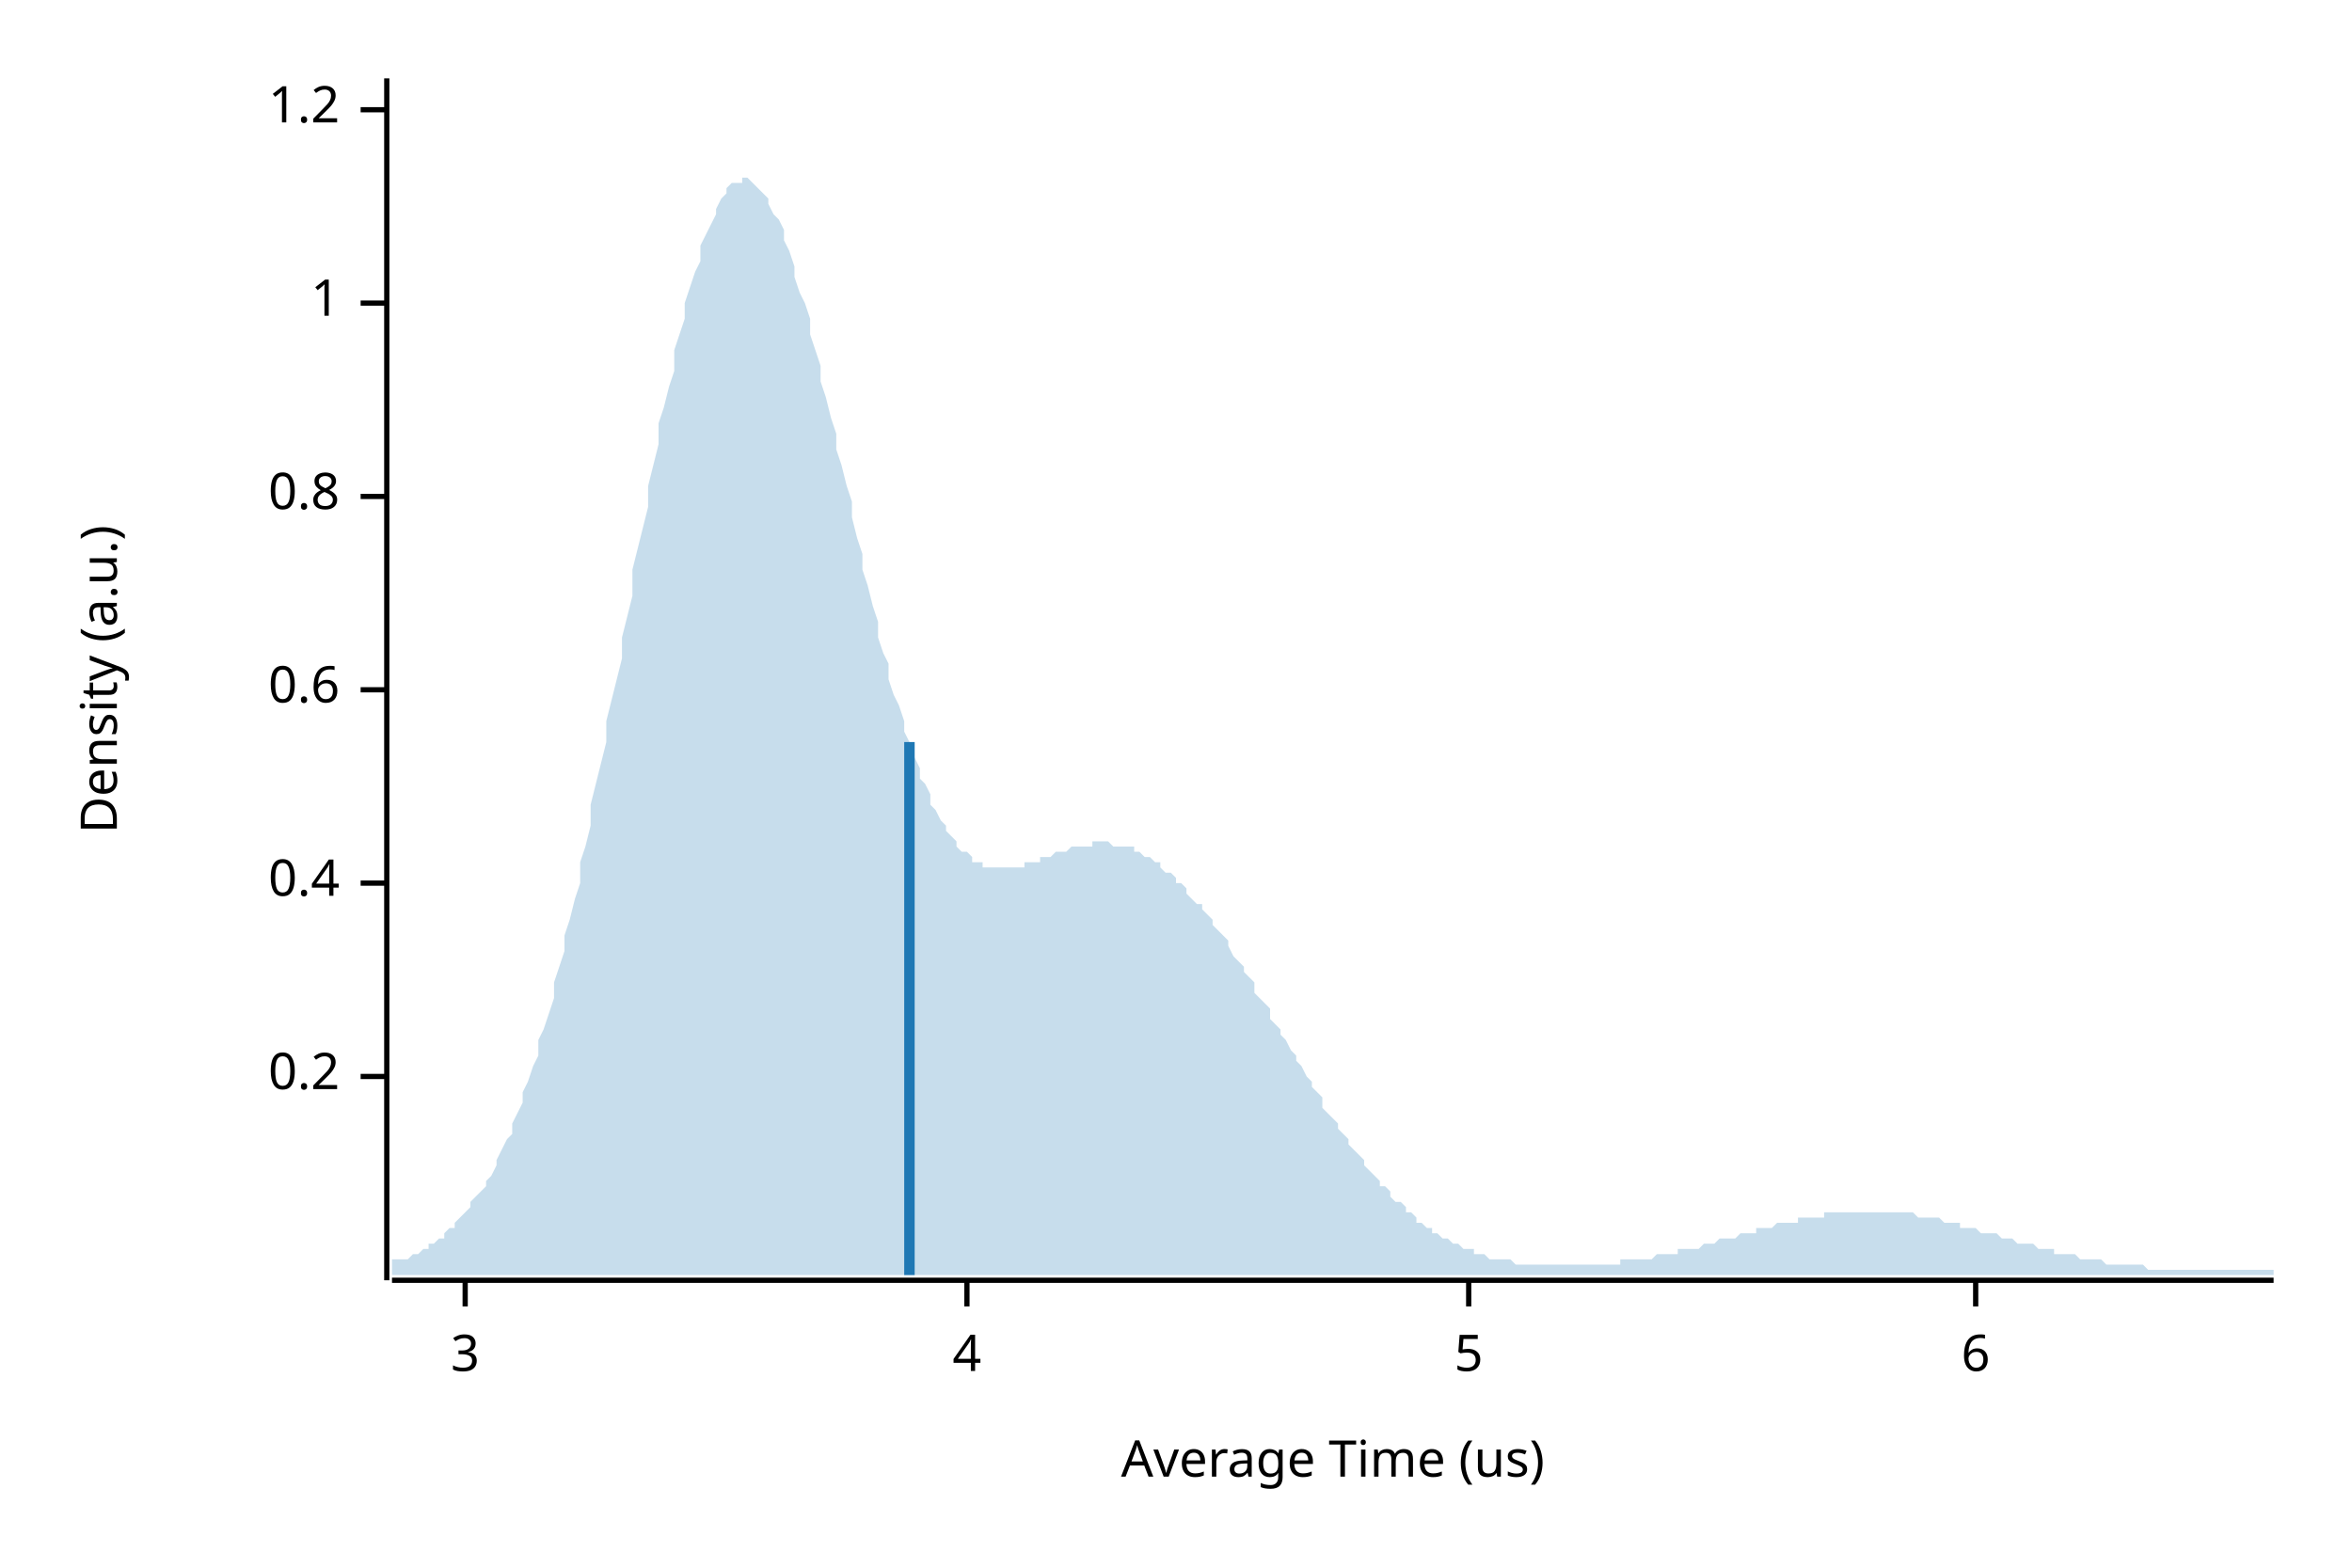
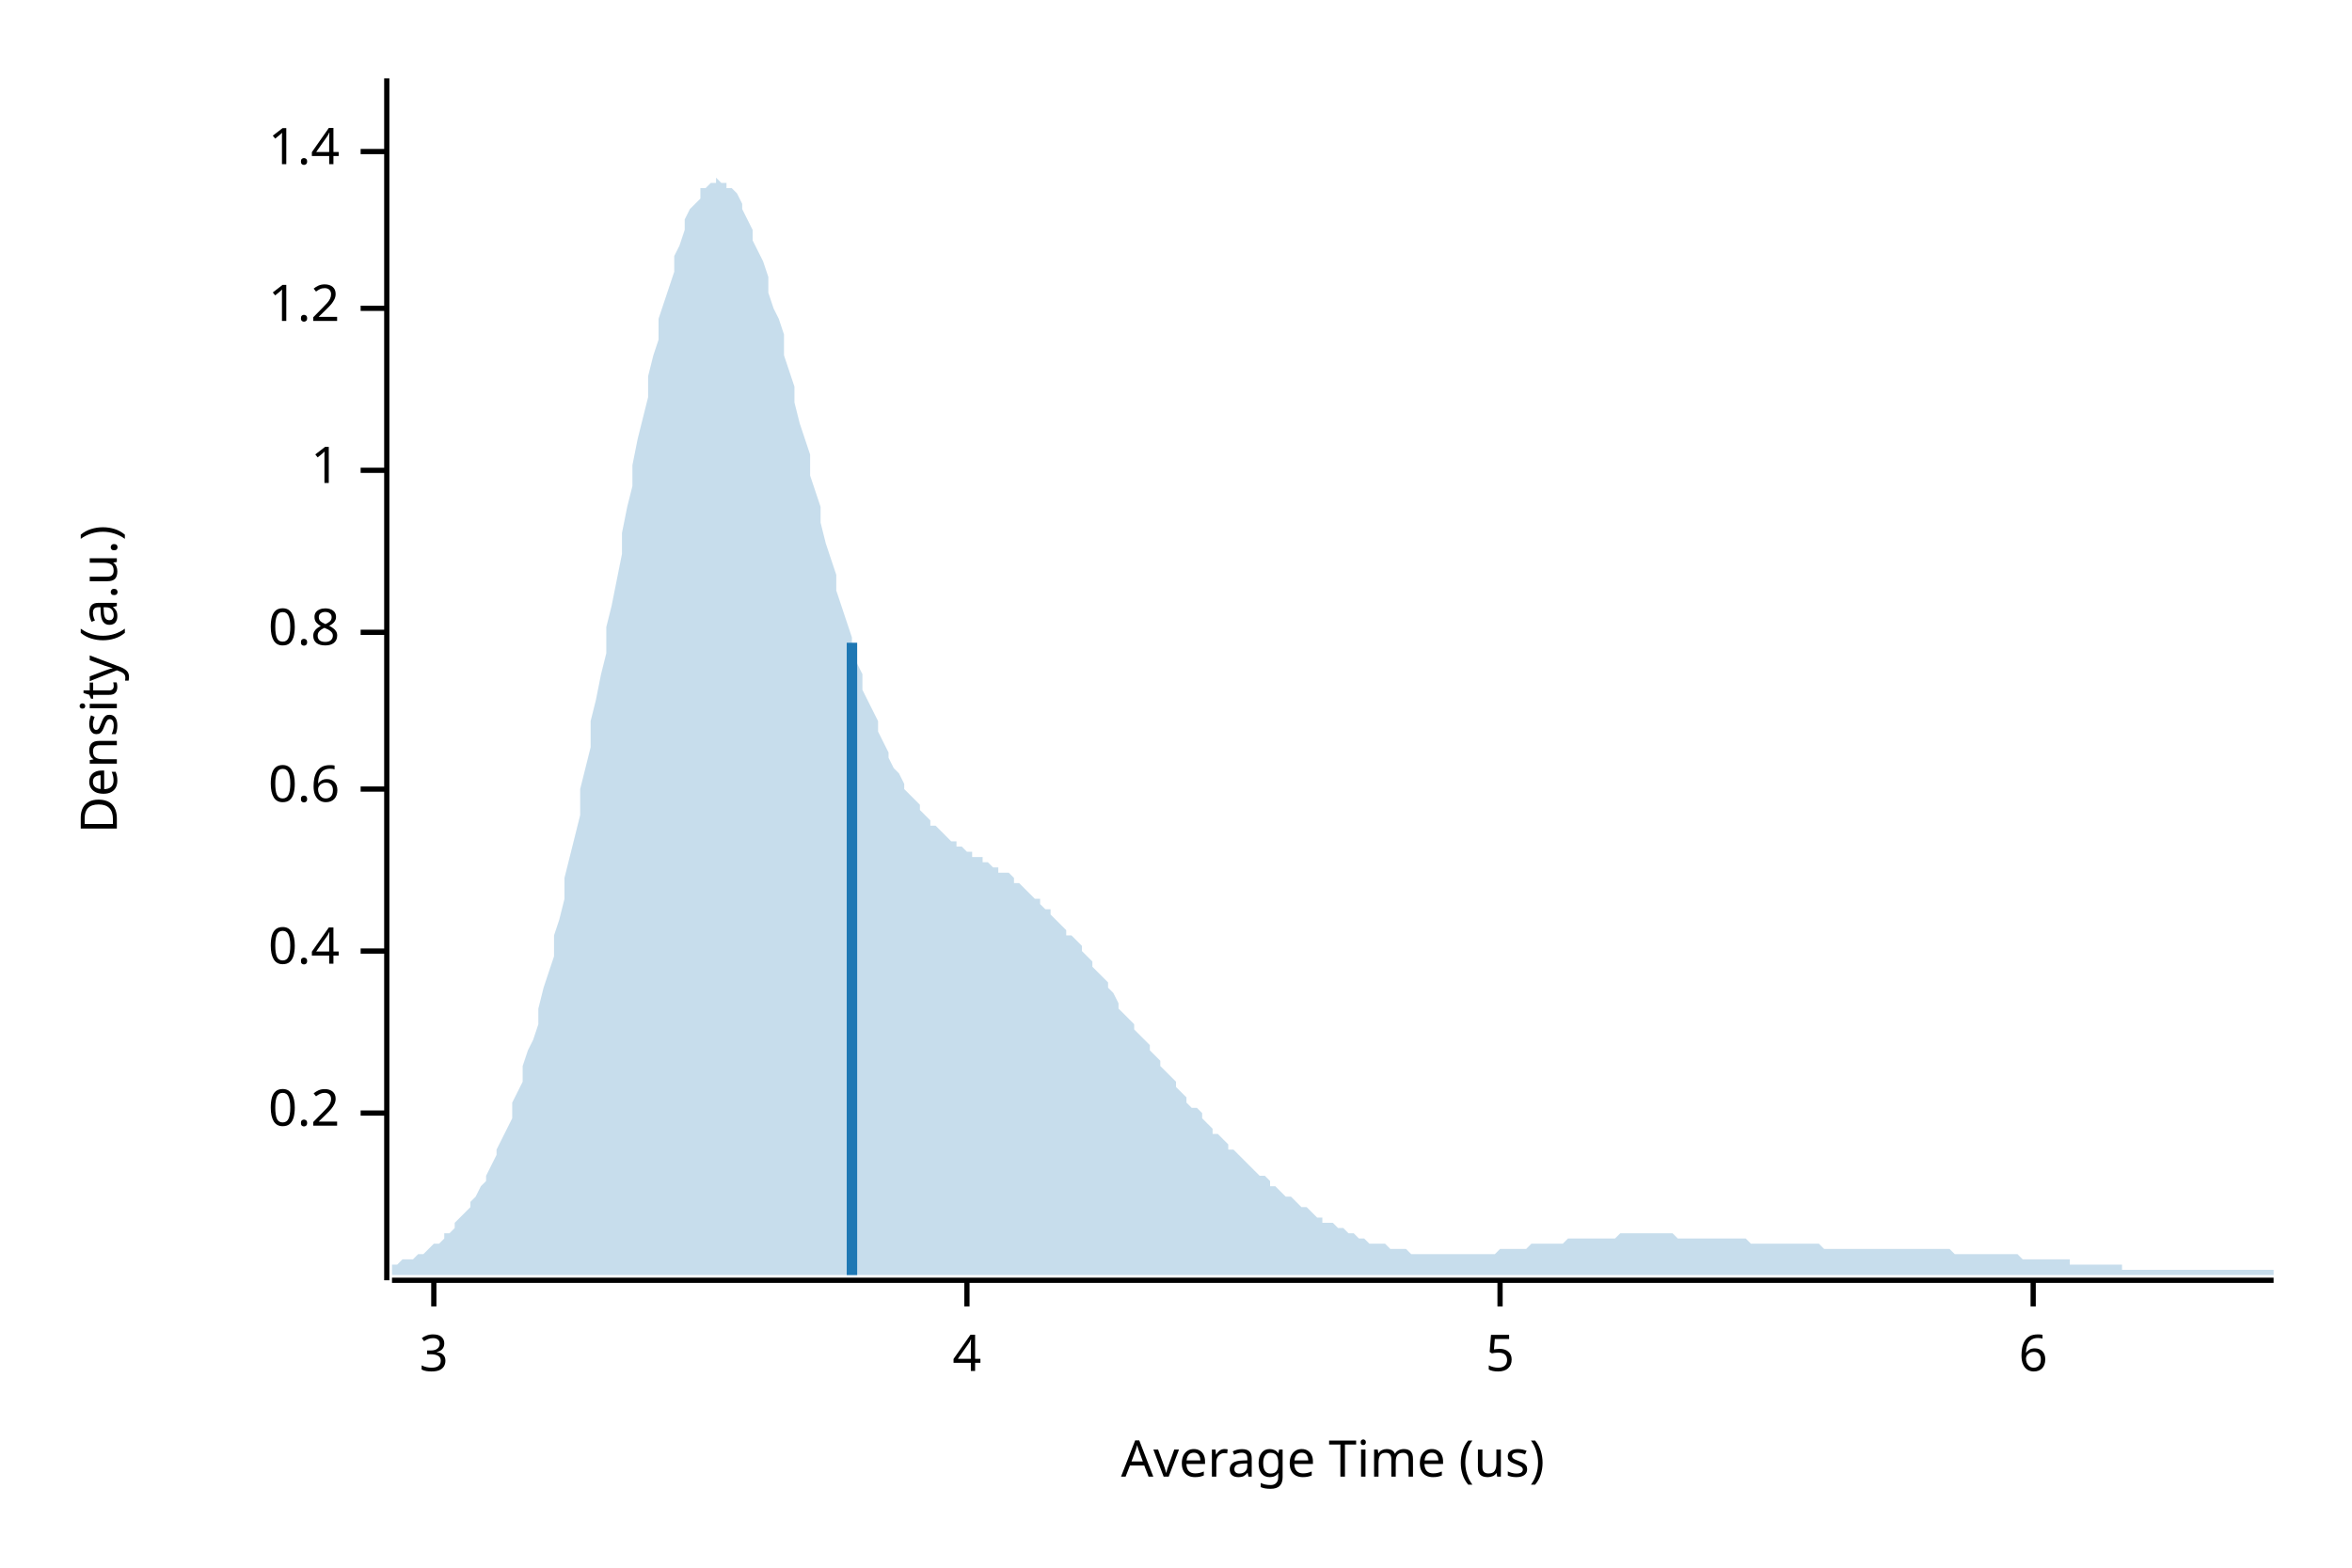
<svg xmlns="http://www.w3.org/2000/svg" width="450" height="300" viewBox="0 0 450 300">
  <text x="15" y="130" dy="0.76em" text-anchor="middle" font-family="sans-serif" font-size="9.677" opacity="1" fill="#000000" transform="rotate(270, 15, 130)">
Density (a.u.)
</text>
  <text x="255" y="285" dy="-0.5ex" text-anchor="middle" font-family="sans-serif" font-size="9.677" opacity="1" fill="#000000">
Average Time (us)
</text>
  <polyline fill="none" opacity="1" stroke="#000000" stroke-width="1" points="74,15 74,245 " />
-   <text x="65" y="206" dy="0.5ex" text-anchor="end" font-family="sans-serif" font-size="9.677" opacity="1" fill="#000000">
+   <text x="65" y="213" dy="0.5ex" text-anchor="end" font-family="sans-serif" font-size="9.677" opacity="1" fill="#000000">
0.2
</text>
-   <polyline fill="none" opacity="1" stroke="#000000" stroke-width="1" points="69,206 74,206 " />
-   <text x="65" y="169" dy="0.5ex" text-anchor="end" font-family="sans-serif" font-size="9.677" opacity="1" fill="#000000">
+   <polyline fill="none" opacity="1" stroke="#000000" stroke-width="1" points="69,213 74,213 " />
+   <text x="65" y="182" dy="0.5ex" text-anchor="end" font-family="sans-serif" font-size="9.677" opacity="1" fill="#000000">
0.4
</text>
-   <polyline fill="none" opacity="1" stroke="#000000" stroke-width="1" points="69,169 74,169 " />
-   <text x="65" y="132" dy="0.5ex" text-anchor="end" font-family="sans-serif" font-size="9.677" opacity="1" fill="#000000">
+   <polyline fill="none" opacity="1" stroke="#000000" stroke-width="1" points="69,182 74,182 " />
+   <text x="65" y="151" dy="0.5ex" text-anchor="end" font-family="sans-serif" font-size="9.677" opacity="1" fill="#000000">
0.6
</text>
-   <polyline fill="none" opacity="1" stroke="#000000" stroke-width="1" points="69,132 74,132 " />
-   <text x="65" y="95" dy="0.5ex" text-anchor="end" font-family="sans-serif" font-size="9.677" opacity="1" fill="#000000">
+   <polyline fill="none" opacity="1" stroke="#000000" stroke-width="1" points="69,151 74,151 " />
+   <text x="65" y="121" dy="0.5ex" text-anchor="end" font-family="sans-serif" font-size="9.677" opacity="1" fill="#000000">
0.8
</text>
-   <polyline fill="none" opacity="1" stroke="#000000" stroke-width="1" points="69,95 74,95 " />
-   <text x="65" y="58" dy="0.5ex" text-anchor="end" font-family="sans-serif" font-size="9.677" opacity="1" fill="#000000">
+   <polyline fill="none" opacity="1" stroke="#000000" stroke-width="1" points="69,121 74,121 " />
+   <text x="65" y="90" dy="0.5ex" text-anchor="end" font-family="sans-serif" font-size="9.677" opacity="1" fill="#000000">
1
</text>
-   <polyline fill="none" opacity="1" stroke="#000000" stroke-width="1" points="69,58 74,58 " />
-   <text x="65" y="21" dy="0.5ex" text-anchor="end" font-family="sans-serif" font-size="9.677" opacity="1" fill="#000000">
+   <polyline fill="none" opacity="1" stroke="#000000" stroke-width="1" points="69,90 74,90 " />
+   <text x="65" y="59" dy="0.5ex" text-anchor="end" font-family="sans-serif" font-size="9.677" opacity="1" fill="#000000">
1.2
</text>
-   <polyline fill="none" opacity="1" stroke="#000000" stroke-width="1" points="69,21 74,21 " />
+   <polyline fill="none" opacity="1" stroke="#000000" stroke-width="1" points="69,59 74,59 " />
+   <text x="65" y="29" dy="0.5ex" text-anchor="end" font-family="sans-serif" font-size="9.677" opacity="1" fill="#000000">
+ 1.4
+ </text>
+   <polyline fill="none" opacity="1" stroke="#000000" stroke-width="1" points="69,29 74,29 " />
  <polyline fill="none" opacity="1" stroke="#000000" stroke-width="1" points="75,245 435,245 " />
-   <text x="89" y="255" dy="0.76em" text-anchor="middle" font-family="sans-serif" font-size="9.677" opacity="1" fill="#000000">
+   <text x="83" y="255" dy="0.76em" text-anchor="middle" font-family="sans-serif" font-size="9.677" opacity="1" fill="#000000">
3
</text>
-   <polyline fill="none" opacity="1" stroke="#000000" stroke-width="1" points="89,245 89,250 " />
+   <polyline fill="none" opacity="1" stroke="#000000" stroke-width="1" points="83,245 83,250 " />
  <text x="185" y="255" dy="0.76em" text-anchor="middle" font-family="sans-serif" font-size="9.677" opacity="1" fill="#000000">
4
</text>
  <polyline fill="none" opacity="1" stroke="#000000" stroke-width="1" points="185,245 185,250 " />
-   <text x="281" y="255" dy="0.76em" text-anchor="middle" font-family="sans-serif" font-size="9.677" opacity="1" fill="#000000">
+   <text x="287" y="255" dy="0.76em" text-anchor="middle" font-family="sans-serif" font-size="9.677" opacity="1" fill="#000000">
5
</text>
-   <polyline fill="none" opacity="1" stroke="#000000" stroke-width="1" points="281,245 281,250 " />
-   <text x="378" y="255" dy="0.76em" text-anchor="middle" font-family="sans-serif" font-size="9.677" opacity="1" fill="#000000">
+   <polyline fill="none" opacity="1" stroke="#000000" stroke-width="1" points="287,245 287,250 " />
+   <text x="389" y="255" dy="0.76em" text-anchor="middle" font-family="sans-serif" font-size="9.677" opacity="1" fill="#000000">
6
</text>
-   <polyline fill="none" opacity="1" stroke="#000000" stroke-width="1" points="378,245 378,250 " />
-   <polygon opacity="0.25" fill="#1F78B4" points="75,242 75,241 76,241 77,241 77,241 78,241 79,240 80,240 80,240 81,239 82,239 82,238 83,238 84,237 85,237 85,236 86,235 87,235 87,234 88,233 89,232 90,231 90,230 91,229 92,228 93,227 93,226 94,225 95,223 95,222 96,220 97,218 98,217 98,215 99,213 100,211 100,209 101,207 102,204 103,202 103,199 104,197 105,194 106,191 106,188 107,185 108,182 108,179 109,176 110,172 111,169 111,165 112,162 113,158 113,154 114,150 115,146 116,142 116,138 117,134 118,130 119,126 119,122 120,118 121,114 121,109 122,105 123,101 124,97 124,93 125,89 126,85 126,81 127,78 128,74 129,71 129,67 130,64 131,61 131,58 132,55 133,52 134,50 134,47 135,45 136,43 137,41 137,40 138,38 139,37 139,36 140,35 141,35 142,35 142,34 143,34 144,35 144,35 145,36 146,37 147,38 147,39 148,41 149,42 150,44 150,46 151,48 152,51 152,53 153,56 154,58 155,61 155,64 156,67 157,70 157,73 158,76 159,80 160,83 160,86 161,89 162,93 163,96 163,99 164,103 165,106 165,109 166,112 167,116 168,119 168,122 169,125 170,127 170,130 171,133 172,135 173,138 173,140 174,142 175,145 176,147 176,149 177,150 178,152 178,154 179,155 180,157 181,158 181,159 182,160 183,161 183,162 184,163 185,163 186,164 186,165 187,165 188,165 188,166 189,166 190,166 191,166 191,166 192,166 193,166 194,166 194,166 195,166 196,166 196,165 197,165 198,165 199,165 199,164 200,164 201,164 201,164 202,163 203,163 204,163 204,163 205,162 206,162 207,162 207,162 208,162 209,162 209,161 210,161 211,161 212,161 212,161 213,162 214,162 214,162 215,162 216,162 217,162 217,163 218,163 219,164 220,164 220,164 221,165 222,165 222,166 223,167 224,167 225,168 225,169 226,169 227,170 227,171 228,172 229,173 230,173 230,174 231,175 232,176 232,177 233,178 234,179 235,180 235,181 236,183 237,184 238,185 238,186 239,187 240,188 240,190 241,191 242,192 243,193 243,195 244,196 245,197 245,198 246,199 247,201 248,202 248,203 249,204 250,206 251,207 251,208 252,209 253,210 253,212 254,213 255,214 256,215 256,216 257,217 258,218 258,219 259,220 260,221 261,222 261,223 262,224 263,225 264,226 264,227 265,227 266,228 266,229 267,230 268,230 269,231 269,232 270,232 271,233 271,234 272,234 273,235 274,235 274,236 275,236 276,237 277,237 277,237 278,238 279,238 279,238 280,239 281,239 282,239 282,240 283,240 284,240 284,240 285,241 286,241 287,241 287,241 288,241 289,241 289,241 290,242 291,242 292,242 292,242 293,242 294,242 295,242 295,242 296,242 297,242 297,242 298,242 299,242 300,242 300,242 301,242 302,242 302,242 303,242 304,242 305,242 305,242 306,242 307,242 308,242 308,242 309,242 310,242 310,241 311,241 312,241 313,241 313,241 314,241 315,241 315,241 316,241 317,240 318,240 318,240 319,240 320,240 321,240 321,239 322,239 323,239 323,239 324,239 325,239 326,238 326,238 327,238 328,238 328,238 329,237 330,237 331,237 331,237 332,237 333,236 333,236 334,236 335,236 336,236 336,235 337,235 338,235 339,235 339,235 340,234 341,234 341,234 342,234 343,234 344,234 344,233 345,233 346,233 346,233 347,233 348,233 349,233 349,232 350,232 351,232 352,232 352,232 353,232 354,232 354,232 355,232 356,232 357,232 357,232 358,232 359,232 359,232 360,232 361,232 362,232 362,232 363,232 364,232 365,232 365,232 366,232 367,233 367,233 368,233 369,233 370,233 370,233 371,233 372,234 372,234 373,234 374,234 375,234 375,235 376,235 377,235 378,235 378,235 379,236 380,236 380,236 381,236 382,236 383,237 383,237 384,237 385,237 385,237 386,238 387,238 388,238 388,238 389,238 390,239 390,239 391,239 392,239 393,239 393,240 394,240 395,240 396,240 396,240 397,240 398,241 398,241 399,241 400,241 401,241 401,241 402,241 403,242 403,242 404,242 405,242 406,242 406,242 407,242 408,242 409,242 409,242 410,242 411,243 411,243 412,243 413,243 414,243 414,243 415,243 416,243 416,243 417,243 418,243 419,243 419,243 420,243 421,243 422,243 422,243 423,243 424,243 424,243 425,243 426,243 427,243 427,243 428,243 429,243 429,243 430,243 431,243 432,243 432,243 433,243 434,243 435,243 435,244 75,244 " />
-   <polyline fill="none" opacity="1" stroke="#1F78B4" stroke-width="2" points="174,244 174,142 " />
+   <polyline fill="none" opacity="1" stroke="#000000" stroke-width="1" points="389,245 389,250 " />
+   <polygon opacity="0.25" fill="#1F78B4" points="75,242 75,242 76,242 77,241 77,241 78,241 79,241 80,240 80,240 81,240 82,239 82,239 83,238 84,238 85,237 85,236 86,236 87,235 87,234 88,233 89,232 90,231 90,230 91,229 92,227 93,226 93,225 94,223 95,221 95,220 96,218 97,216 98,214 98,211 99,209 100,207 100,204 101,201 102,199 103,196 103,193 104,189 105,186 106,183 106,179 107,176 108,172 108,168 109,164 110,160 111,156 111,151 112,147 113,143 113,138 114,134 115,129 116,125 116,120 117,116 118,111 119,106 119,102 120,97 121,93 121,89 122,84 123,80 124,76 124,72 125,68 126,65 126,61 127,58 128,55 129,52 129,49 130,47 131,44 131,42 132,40 133,39 134,38 134,36 135,36 136,35 137,35 137,34 138,35 139,35 139,36 140,36 141,37 142,39 142,40 143,42 144,44 144,46 145,48 146,50 147,53 147,56 148,59 149,61 150,64 150,68 151,71 152,74 152,77 153,81 154,84 155,87 155,91 156,94 157,97 157,100 158,104 159,107 160,110 160,113 161,116 162,119 163,122 163,124 164,127 165,129 165,132 166,134 167,136 168,138 168,140 169,142 170,144 170,145 171,147 172,148 173,150 173,151 174,152 175,153 176,154 176,155 177,156 178,157 178,158 179,158 180,159 181,160 181,160 182,161 183,161 183,162 184,162 185,163 186,163 186,164 187,164 188,164 188,165 189,165 190,166 191,166 191,167 192,167 193,167 194,168 194,169 195,169 196,170 196,170 197,171 198,172 199,172 199,173 200,174 201,174 201,175 202,176 203,177 204,178 204,179 205,179 206,180 207,181 207,182 208,183 209,184 209,185 210,186 211,187 212,188 212,189 213,190 214,192 214,193 215,194 216,195 217,196 217,197 218,198 219,199 220,200 220,201 221,202 222,203 222,204 223,205 224,206 225,207 225,208 226,209 227,210 227,211 228,212 229,212 230,213 230,214 231,215 232,216 232,217 233,217 234,218 235,219 235,220 236,220 237,221 238,222 238,222 239,223 240,224 240,224 241,225 242,225 243,226 243,227 244,227 245,228 245,228 246,229 247,229 248,230 248,230 249,231 250,231 251,232 251,232 252,233 253,233 253,234 254,234 255,234 256,235 256,235 257,235 258,236 258,236 259,236 260,237 261,237 261,237 262,238 263,238 264,238 264,238 265,238 266,239 266,239 267,239 268,239 269,239 269,239 270,240 271,240 271,240 272,240 273,240 274,240 274,240 275,240 276,240 277,240 277,240 278,240 279,240 279,240 280,240 281,240 282,240 282,240 283,240 284,240 284,240 285,240 286,240 287,239 287,239 288,239 289,239 289,239 290,239 291,239 292,239 292,239 293,238 294,238 295,238 295,238 296,238 297,238 297,238 298,238 299,238 300,237 300,237 301,237 302,237 302,237 303,237 304,237 305,237 305,237 306,237 307,237 308,237 308,237 309,237 310,236 310,236 311,236 312,236 313,236 313,236 314,236 315,236 315,236 316,236 317,236 318,236 318,236 319,236 320,236 321,237 321,237 322,237 323,237 323,237 324,237 325,237 326,237 326,237 327,237 328,237 328,237 329,237 330,237 331,237 331,237 332,237 333,237 333,237 334,237 335,238 336,238 336,238 337,238 338,238 339,238 339,238 340,238 341,238 341,238 342,238 343,238 344,238 344,238 345,238 346,238 346,238 347,238 348,238 349,239 349,239 350,239 351,239 352,239 352,239 353,239 354,239 354,239 355,239 356,239 357,239 357,239 358,239 359,239 359,239 360,239 361,239 362,239 362,239 363,239 364,239 365,239 365,239 366,239 367,239 367,239 368,239 369,239 370,239 370,239 371,239 372,239 372,239 373,239 374,240 375,240 375,240 376,240 377,240 378,240 378,240 379,240 380,240 380,240 381,240 382,240 383,240 383,240 384,240 385,240 385,240 386,240 387,241 388,241 388,241 389,241 390,241 390,241 391,241 392,241 393,241 393,241 394,241 395,241 396,241 396,242 397,242 398,242 398,242 399,242 400,242 401,242 401,242 402,242 403,242 403,242 404,242 405,242 406,242 406,243 407,243 408,243 409,243 409,243 410,243 411,243 411,243 412,243 413,243 414,243 414,243 415,243 416,243 416,243 417,243 418,243 419,243 419,243 420,243 421,243 422,243 422,243 423,243 424,243 424,243 425,243 426,243 427,243 427,243 428,243 429,243 429,243 430,243 431,243 432,243 432,243 433,243 434,243 435,243 435,244 75,244 " />
+   <polyline fill="none" opacity="1" stroke="#1F78B4" stroke-width="2" points="163,244 163,123 " />
</svg>
